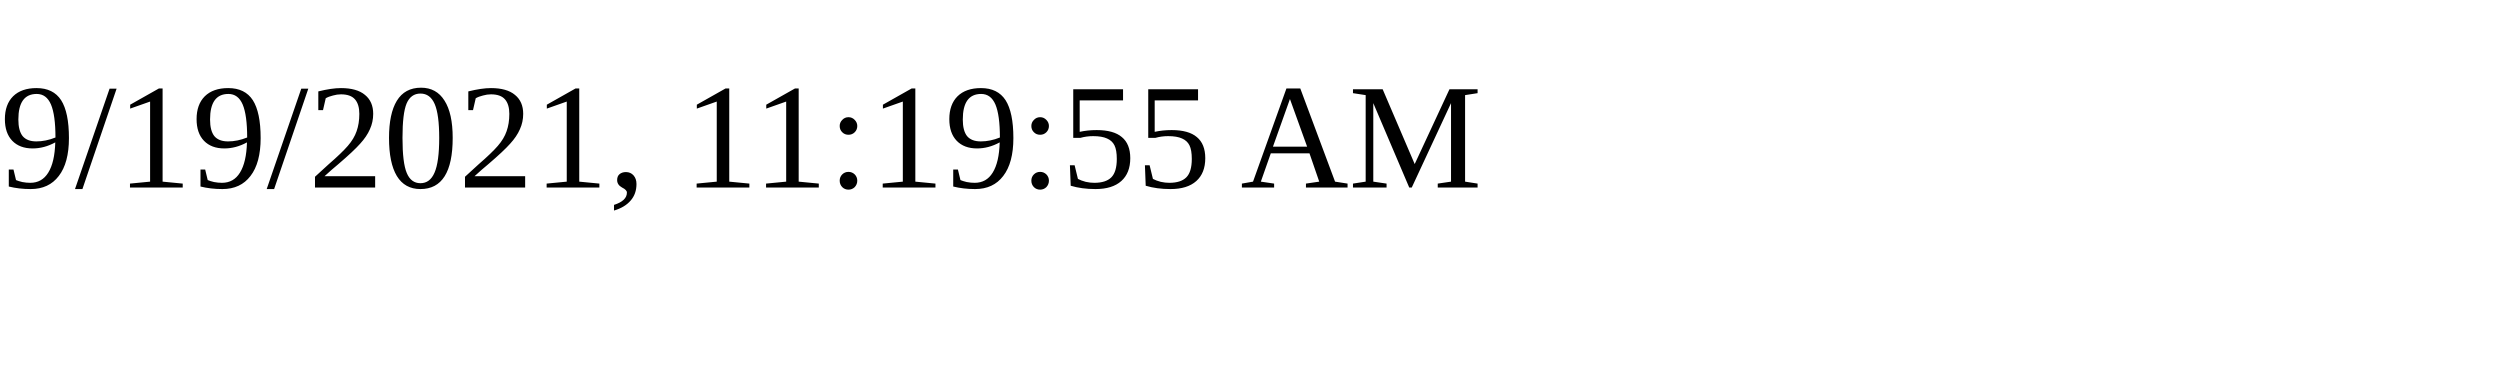
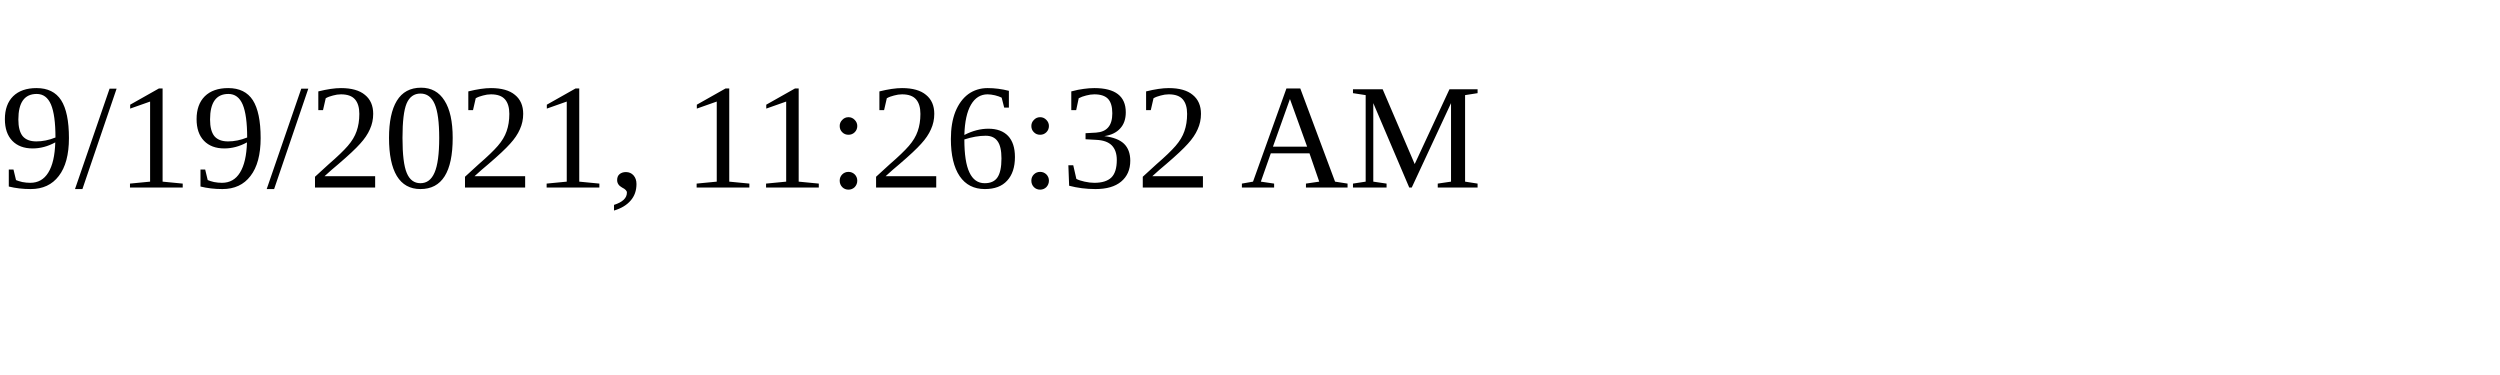
<svg xmlns="http://www.w3.org/2000/svg" height="30" width="200">
-   <text x="0" y="15">9/19/2021, 11:19:55 AM</text>
+   <text x="0" y="15">9/19/2021, 11:26:32 AM</text>
</svg>
